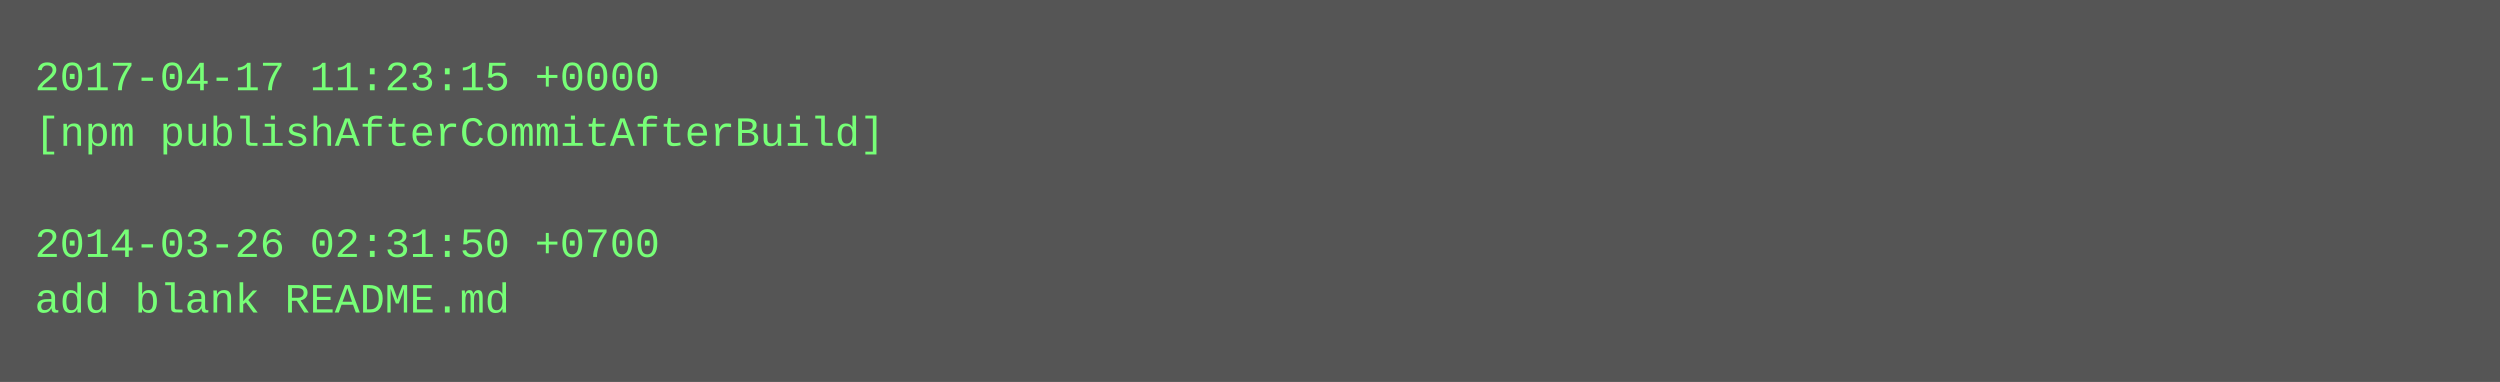
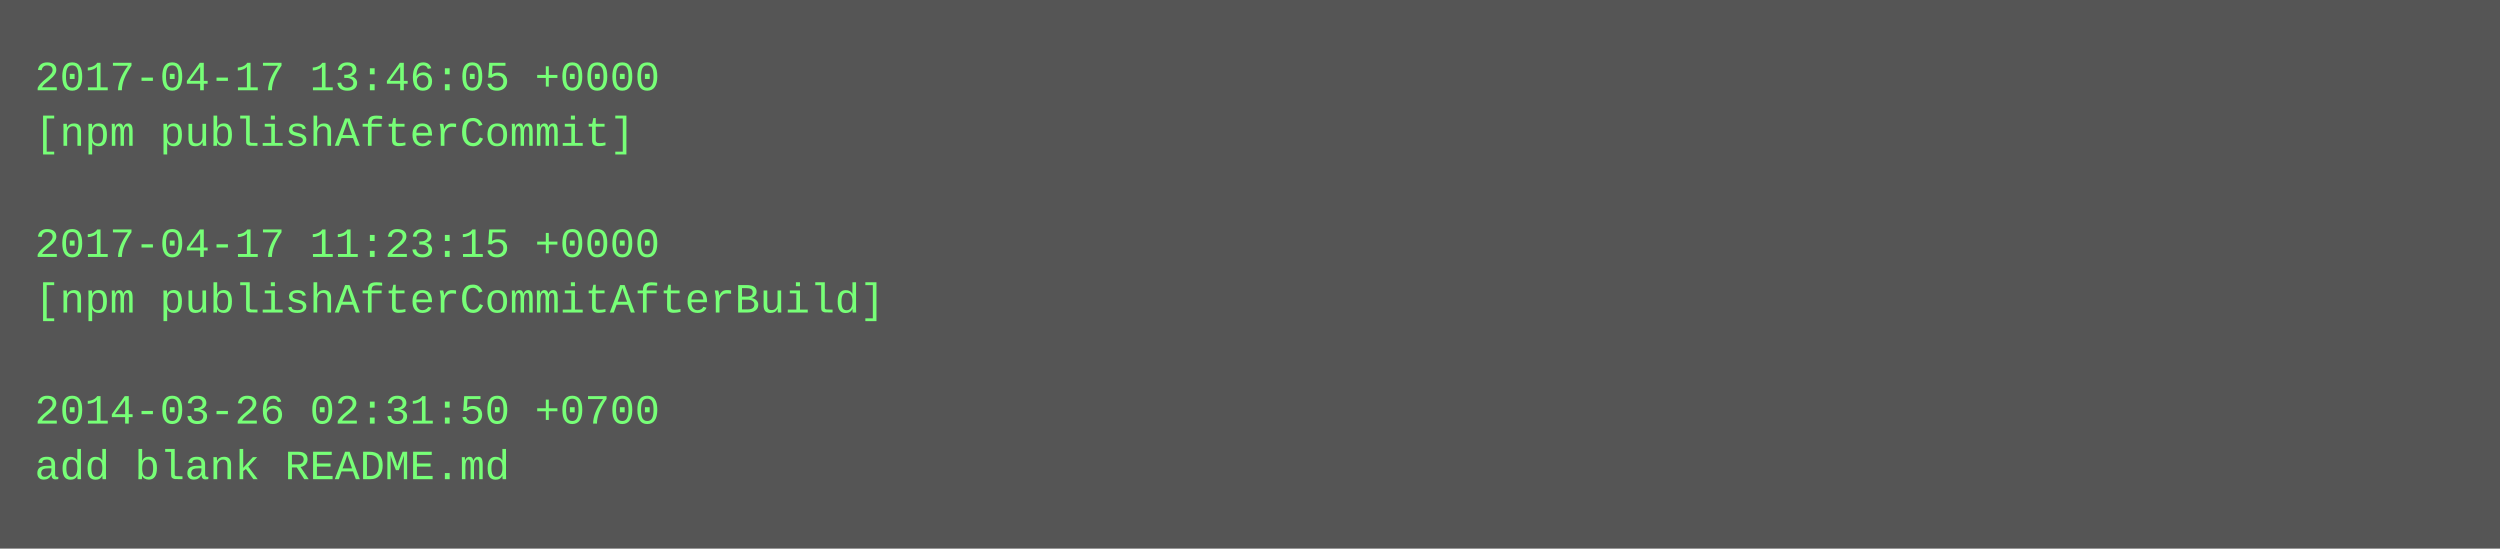
- <svg xmlns="http://www.w3.org/2000/svg" height="110" width="720">
-   <rect height="110" fill="#555" width="720" />
+ <svg xmlns="http://www.w3.org/2000/svg" height="158" width="720">
+   <rect height="158" fill="#555" width="720" />
  <text fill="#7f7" font-family="Courier New" font-size="12" xml:space="preserve">
-     <tspan x="10" y="26">2017-04-17 11:23:15 +0000</tspan>
-     <tspan x="10" y="42">[npm publishAfterCommitAfterBuild]</tspan>
+     <tspan x="10" y="26">2017-04-17 13:46:05 +0000</tspan>
+     <tspan x="10" y="42">[npm publishAfterCommit]</tspan>
    <tspan x="10" y="58" />
-     <tspan x="10" y="74">2014-03-26 02:31:50 +0700</tspan>
-     <tspan x="10" y="90">add blank README.md</tspan>
+     <tspan x="10" y="74">2017-04-17 11:23:15 +0000</tspan>
+     <tspan x="10" y="90">[npm publishAfterCommitAfterBuild]</tspan>
+     <tspan x="10" y="106" />
+     <tspan x="10" y="122">2014-03-26 02:31:50 +0700</tspan>
+     <tspan x="10" y="138">add blank README.md</tspan>
  </text>
</svg>
